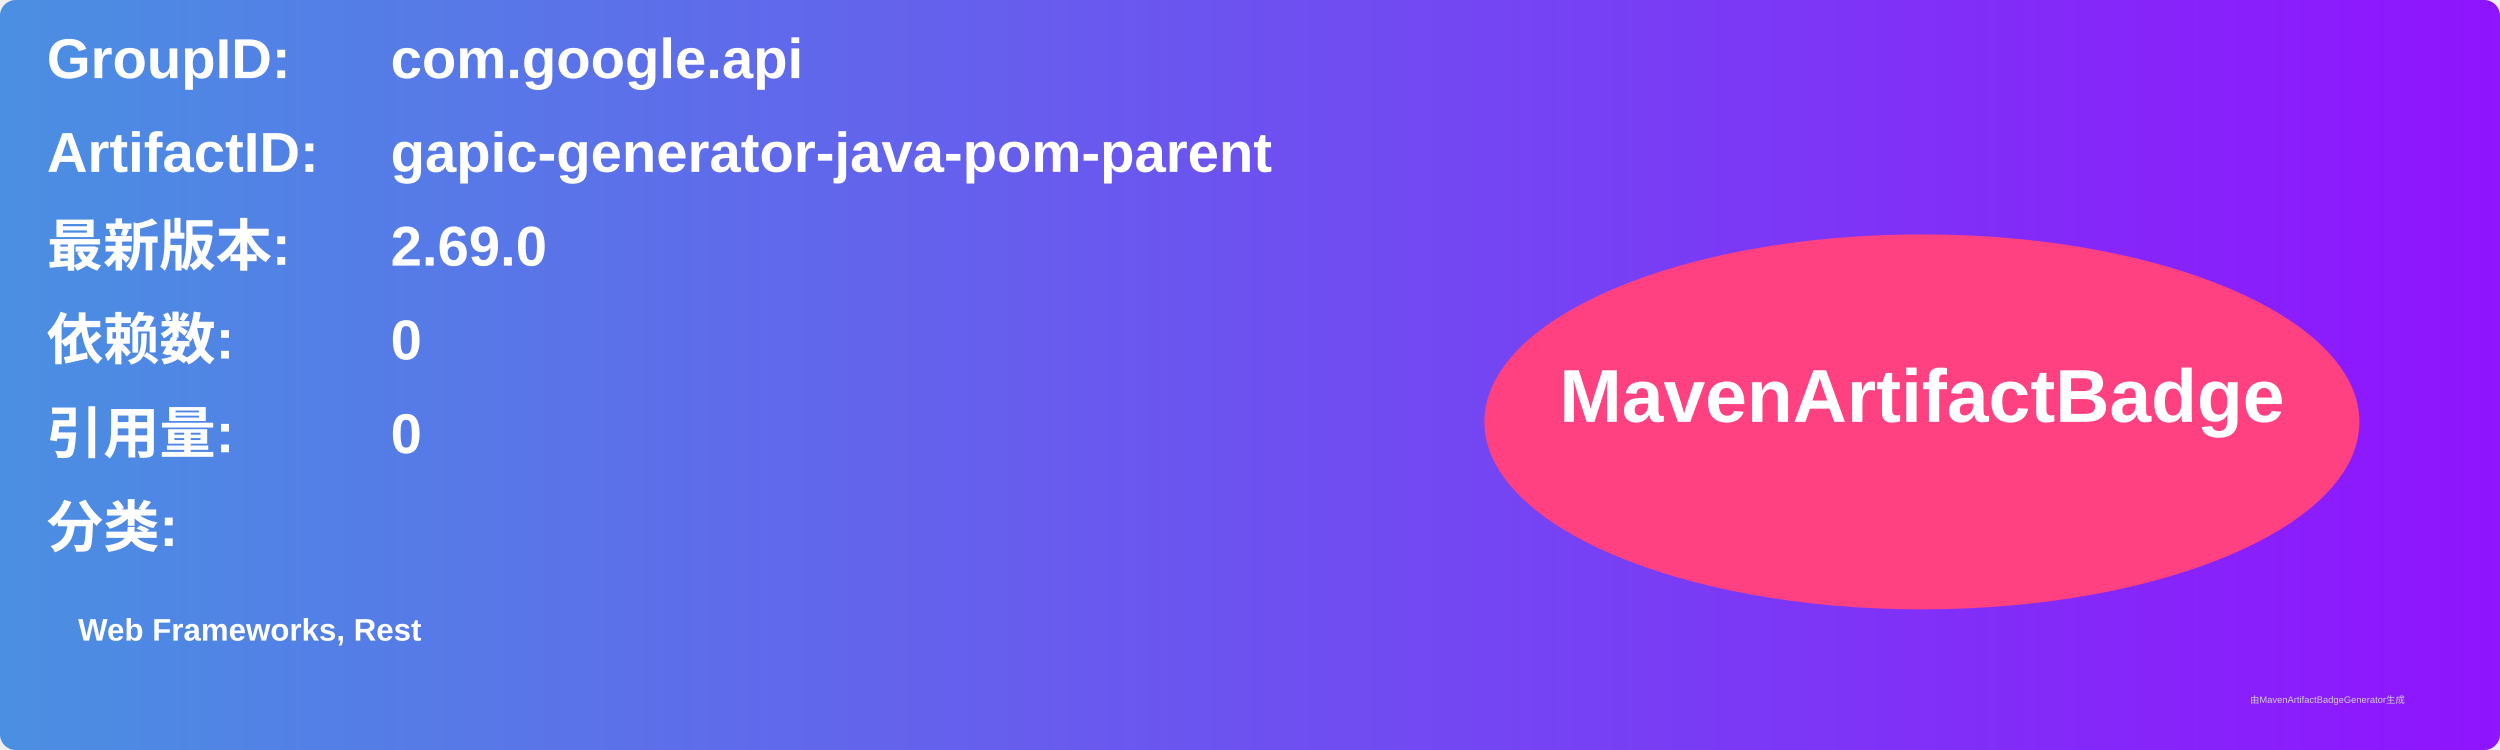
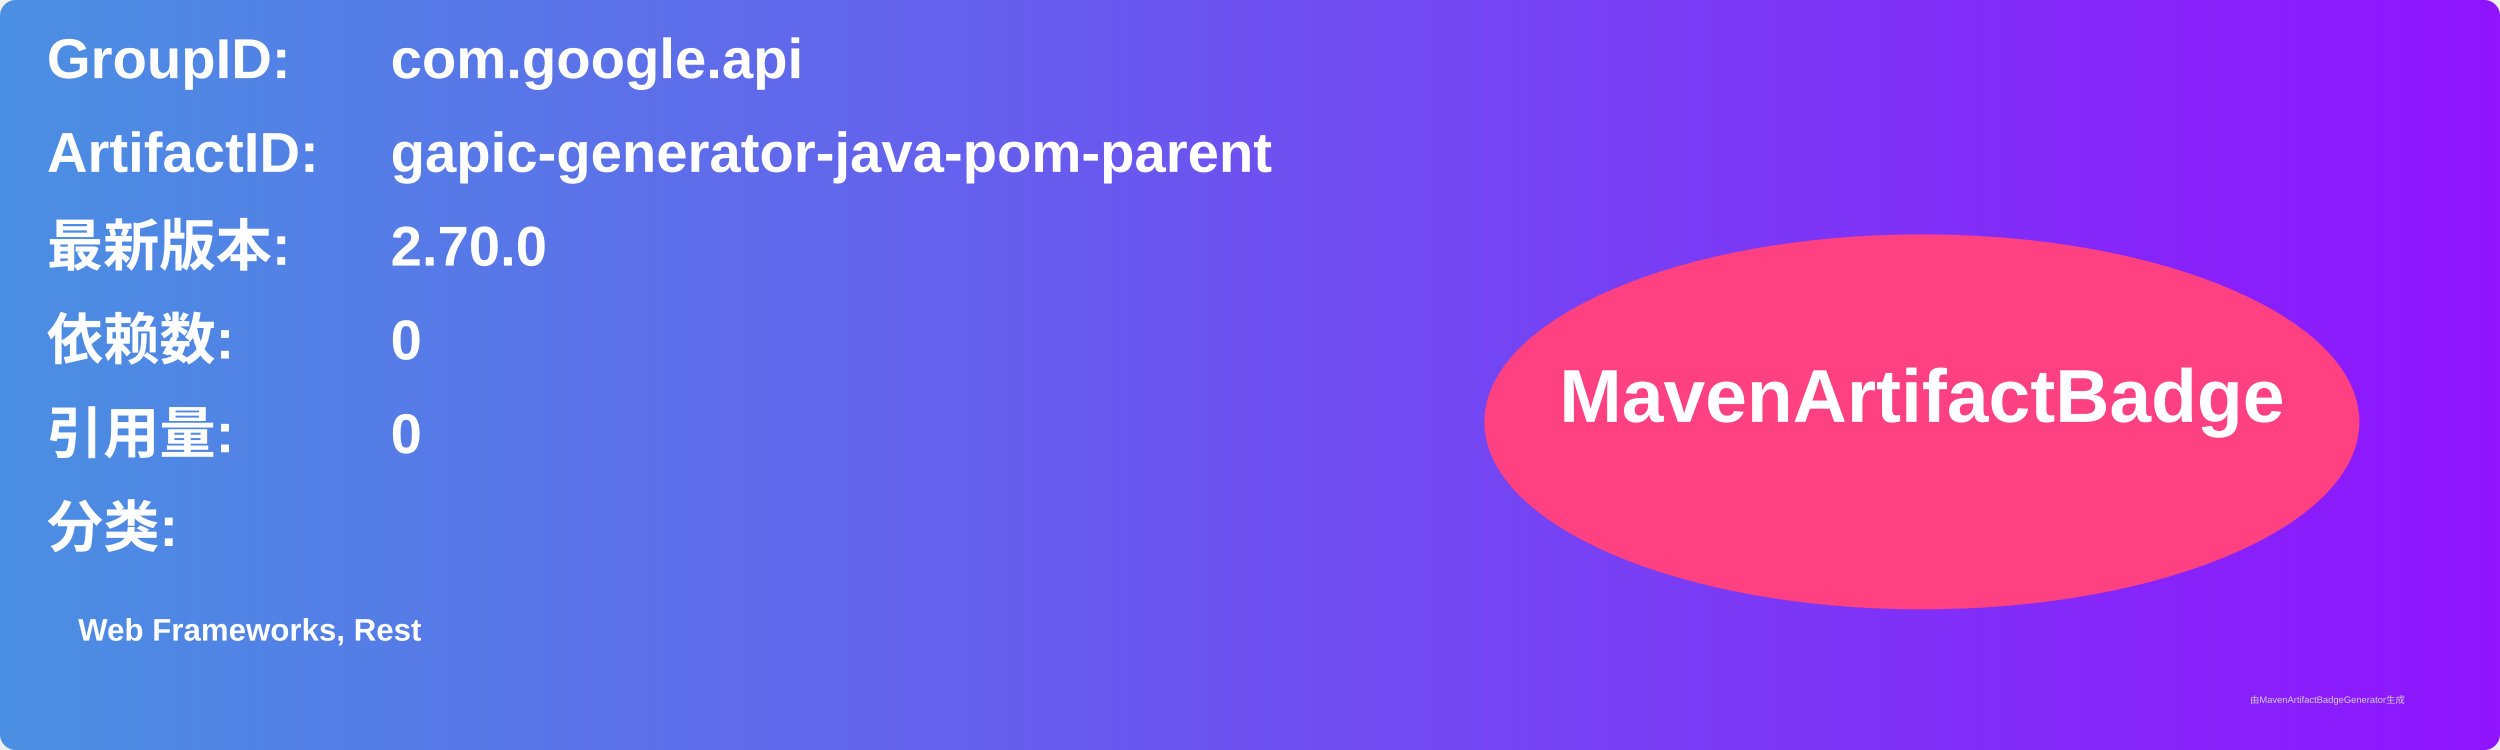
<svg xmlns="http://www.w3.org/2000/svg" width="800" height="240" viewBox="0 0 800 240">
  <linearGradient id="grad" x1="0%" y1="0%" x2="100%" y2="0%">
    <stop offset="0%" stop-color="#4a90e2" />
    <stop offset="100%" stop-color="#9013fe" />
  </linearGradient>
  <rect width="100%" height="100%" rx="5" ry="5" fill="url(#grad)" />
  <g transform="translate(15, 15)">
    <text x="0" y="10" font-family="Arial" font-size="18" fill="white" font-weight="bold" width="260">GroupID:</text>
    <text x="110" y="10" font-family="Arial" font-size="18" fill="white" font-weight="bold" width="460">com.google.api</text>
    <text x="0" y="40" font-family="Arial" font-size="18" fill="white" font-weight="bold" width="260">ArtifactID:</text>
    <text x="110" y="40" font-family="Arial" font-size="18" fill="white" font-weight="bold" width="460">gapic-generator-java-pom-parent</text>
    <text x="0" y="70" font-family="Arial" font-size="18" fill="white" font-weight="bold">最新版本:</text>
    <text x="110" y="70" font-family="Arial" font-size="18" fill="white" font-weight="bold">
-       <tspan font-weight="bold">2.69.0</tspan>
+       <tspan font-weight="bold">2.70.0</tspan>
    </text>
    <text x="0" y="100" font-family="Arial" font-size="18" fill="white" font-weight="bold">依赖数: </text>
    <text x="110" y="100" font-family="Arial" font-size="18" fill="white">
      <tspan font-weight="bold">0</tspan>
    </text>
    <text x="0" y="130" font-family="Arial" font-size="18" fill="white" font-weight="bold">引用量: </text>
    <text x="110" y="130" font-family="Arial" font-size="18" fill="white">
      <tspan font-weight="bold">0</tspan>
    </text>
    <text x="0" y="160" font-family="Arial" font-size="18" fill="white" font-weight="bold">分类:</text>
    <text x="10" y="190" font-family="Arial" font-size="10" fill="white">
      <tspan font-weight="bold">Web Frameworks, Rest</tspan>
    </text>
    <ellipse cx="600" cy="120" rx="140" ry="60" fill="#ff4081" />
    <text x="600" y="120" text-anchor="middle" font-family="Arial" font-size="24" fill="white" font-weight="bold">MavenArtifactBadge</text>
  </g>
  <text x="720" y="225" font-family="Arial" font-size="3" fill="#d0d0d0">由MavenArtifactBadgeGenerator生成</text>
</svg>
